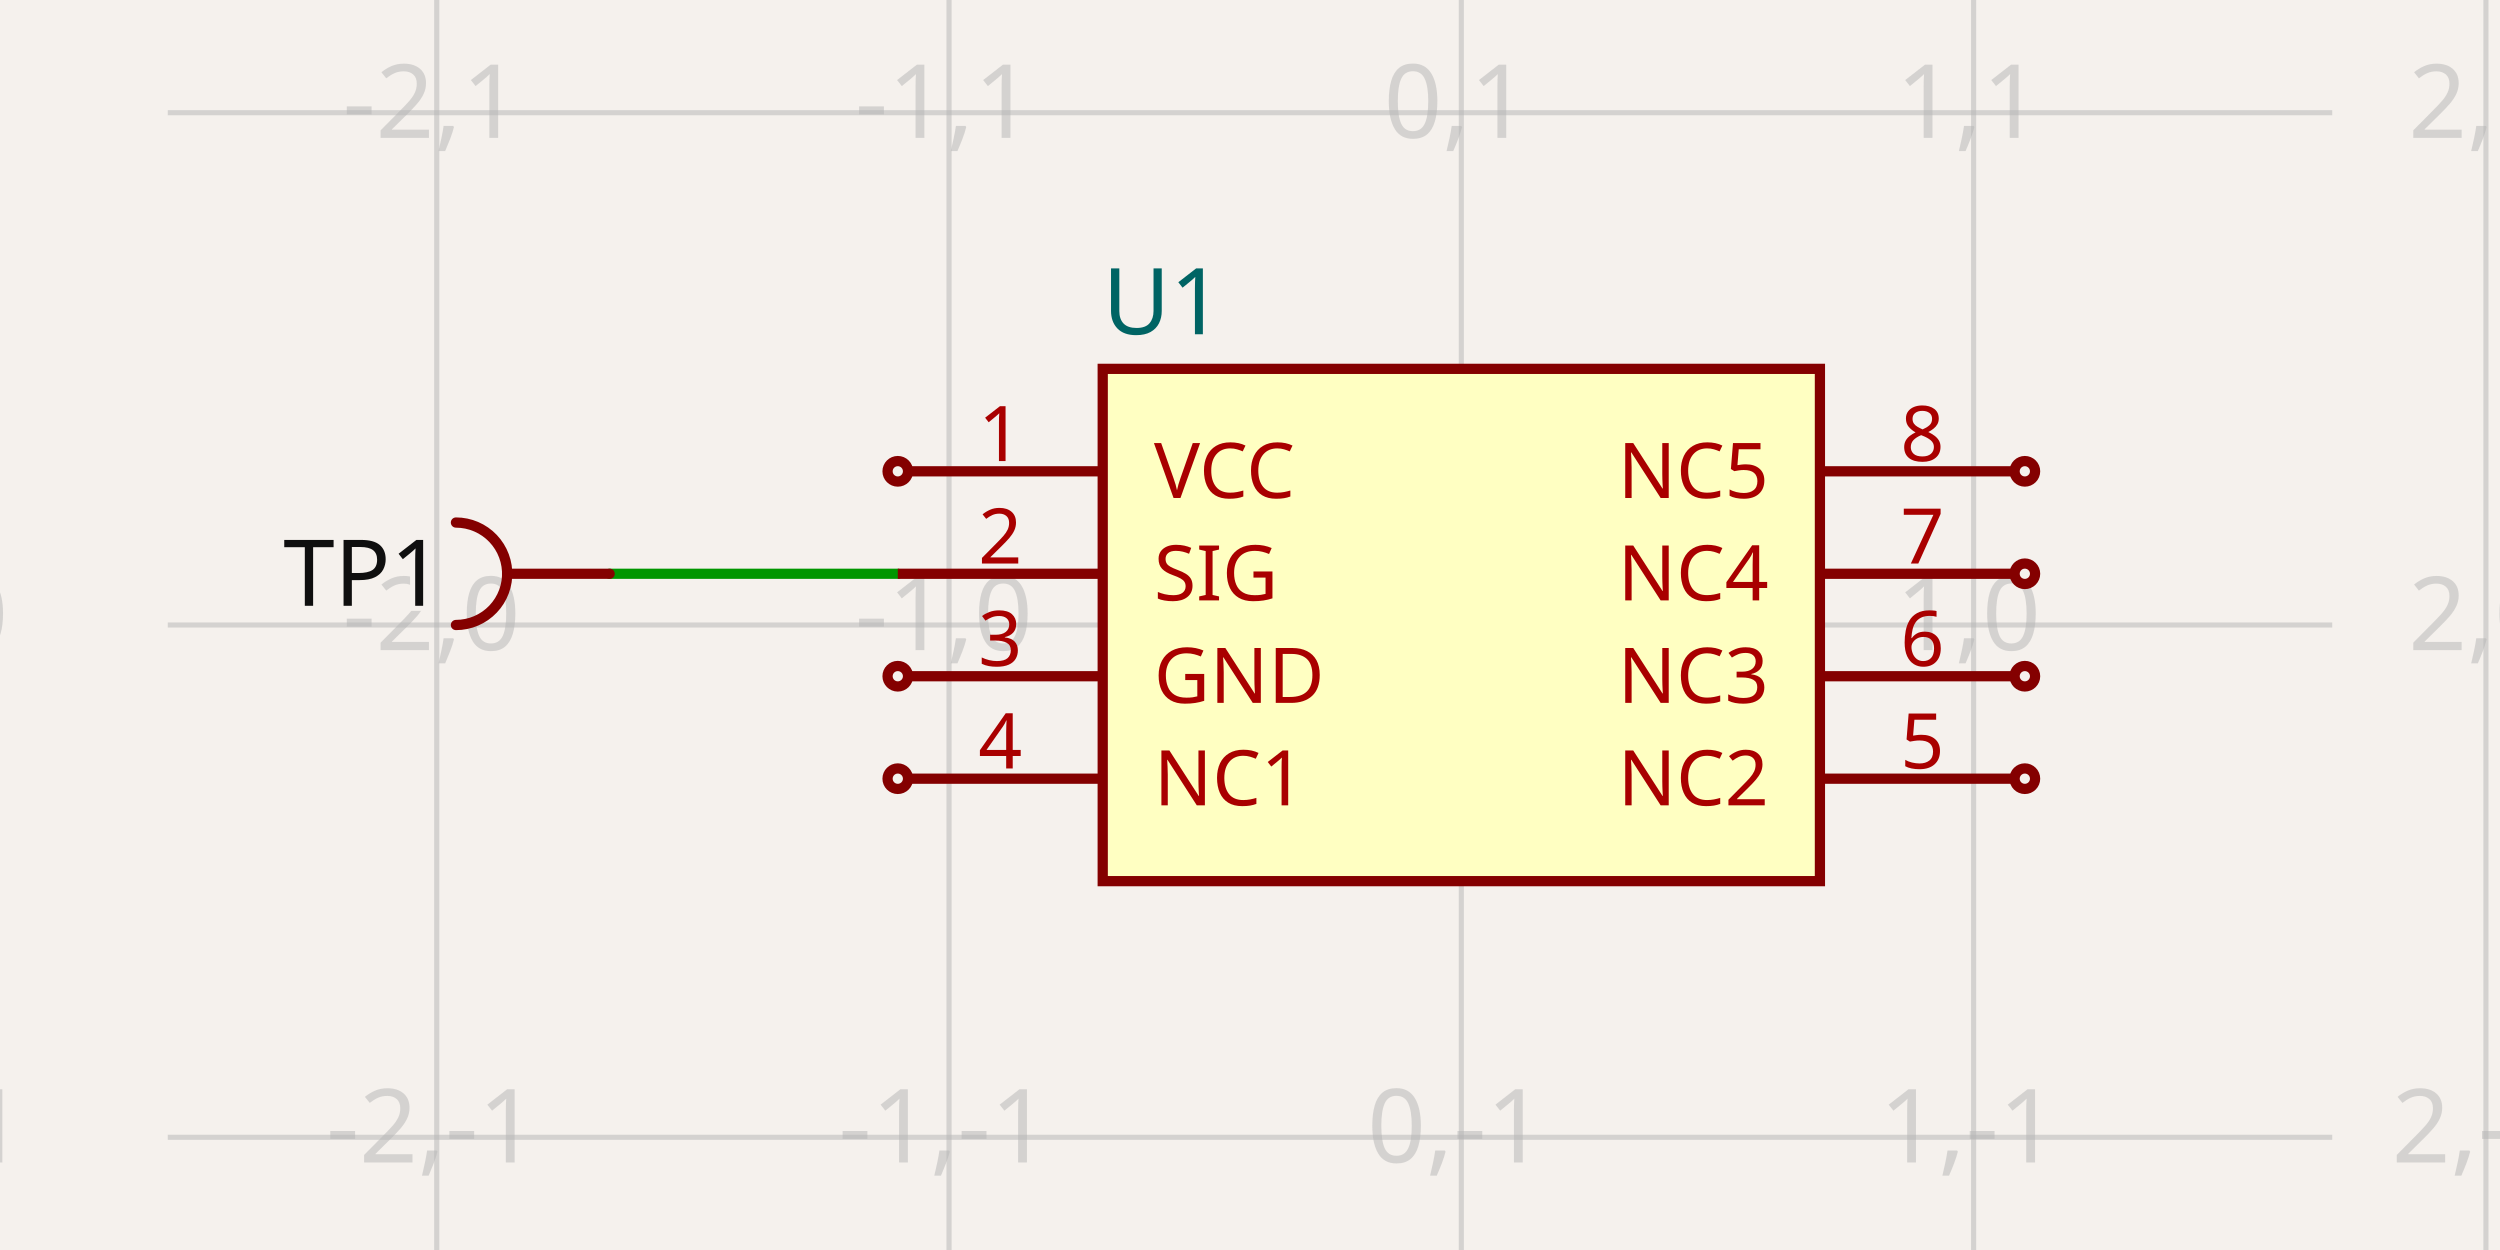
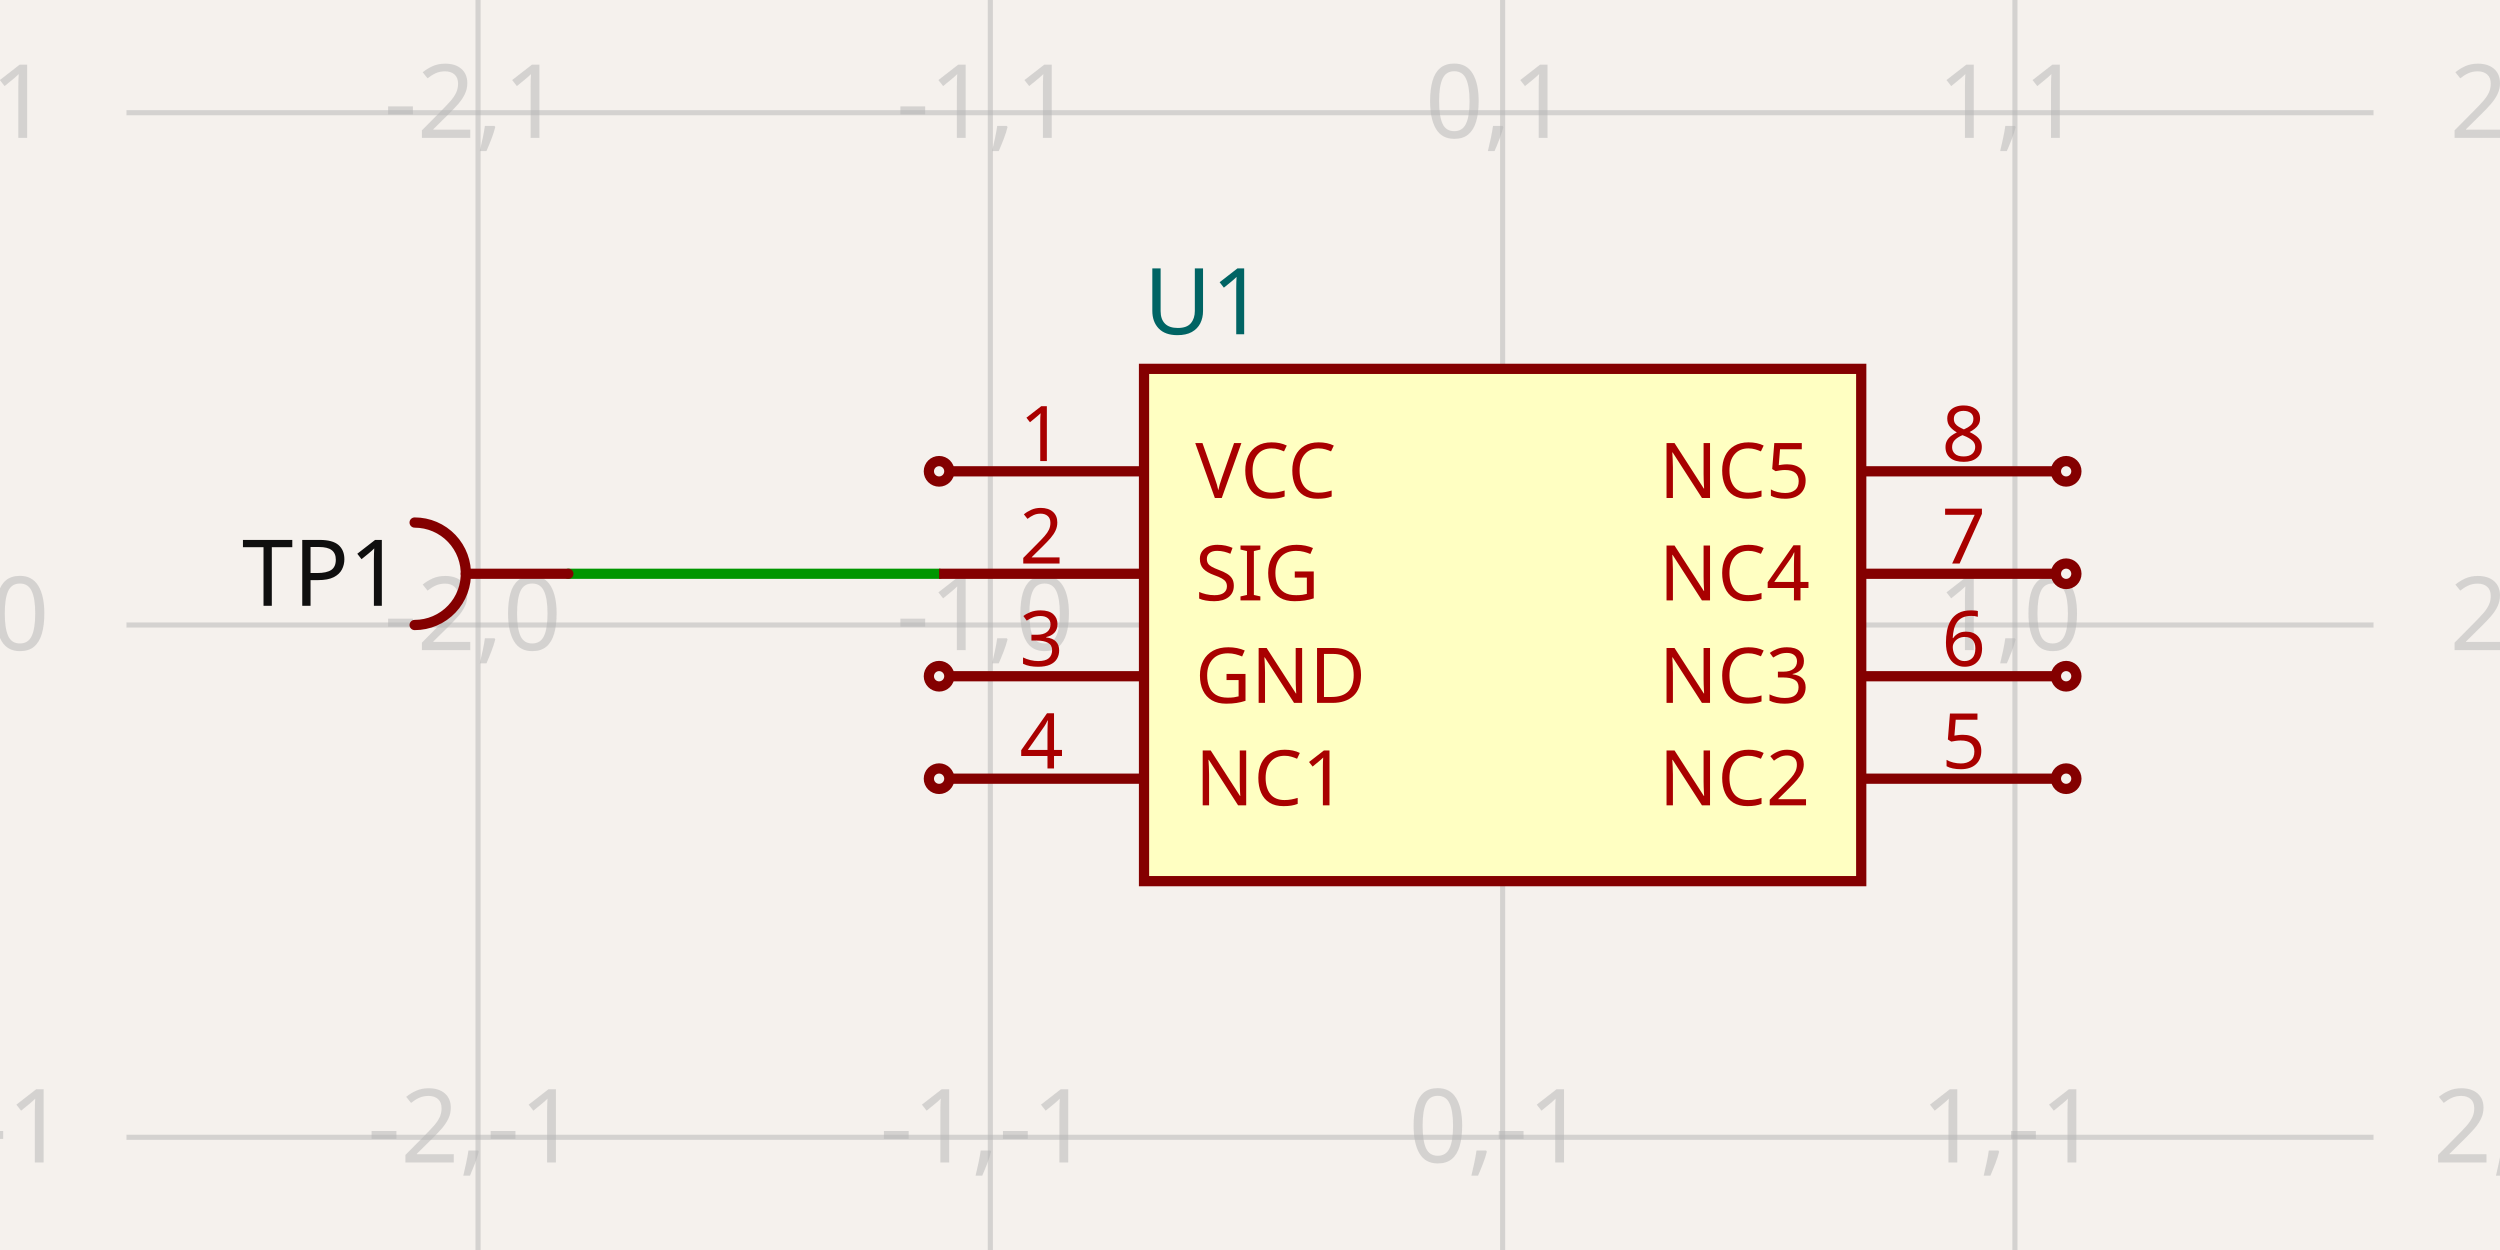
- <svg xmlns="http://www.w3.org/2000/svg" class="tscircuit-schematic" width="1200" height="600" style="background-color: rgb(245, 241, 237)" data-real-to-screen-transform="matrix(245.9016393443,0,0,-245.9016393443,701.4344262295,300)" data-software-used-string="@tscircuit/core@0.0.1550">
+ <svg xmlns="http://www.w3.org/2000/svg" class="tscircuit-schematic" width="1200" height="600" style="background-color: rgb(245, 241, 237)" data-real-to-screen-transform="matrix(245.9016393443,0,0,-245.9016393443,721.2602459016,300)" data-software-used-string="@tscircuit/core@0.0.1596">
  <style>
              .boundary { fill: rgb(245, 241, 237); }
              .schematic-boundary { fill: none; stroke: #fff; }
              .component { fill: none; stroke: rgb(132, 0, 0); }
              .chip { fill: rgb(255, 255, 194); stroke: rgb(132, 0, 0); }
              .component-pin { fill: none; stroke: rgb(132, 0, 0); }
              .text { font-family: sans-serif; fill: rgb(0, 150, 0); }
              .pin-number { fill: rgb(169, 0, 0); }
              .port-label { fill: rgb(0, 100, 100); }
              .component-name { fill: rgb(0, 100, 100); }
- 
+               
            </style>
  <rect class="boundary" x="0" y="0" width="1200" height="600" />
  <g class="grid sch-grid">
-     <line x1="-36.27" y1="600" x2="-36.27" y2="-4.5986325858393684e-11" stroke="rgb(181, 181, 181)" stroke-width="2.459" stroke-opacity="0.5" />
-     <line x1="209.631" y1="600" x2="209.631" y2="-4.5986325858393684e-11" stroke="rgb(181, 181, 181)" stroke-width="2.459" stroke-opacity="0.5" />
-     <line x1="455.533" y1="600" x2="455.533" y2="-4.5986325858393684e-11" stroke="rgb(181, 181, 181)" stroke-width="2.459" stroke-opacity="0.5" />
-     <line x1="701.434" y1="600" x2="701.434" y2="-4.5986325858393684e-11" stroke="rgb(181, 181, 181)" stroke-width="2.459" stroke-opacity="0.5" />
-     <line x1="947.336" y1="600" x2="947.336" y2="-4.5986325858393684e-11" stroke="rgb(181, 181, 181)" stroke-width="2.459" stroke-opacity="0.5" />
-     <line x1="1193.238" y1="600" x2="1193.238" y2="-4.5986325858393684e-11" stroke="rgb(181, 181, 181)" stroke-width="2.459" stroke-opacity="0.5" />
-     <line x1="80.533" y1="791.803" x2="1119.467" y2="791.803" stroke="rgb(181, 181, 181)" stroke-width="2.459" stroke-opacity="0.5" />
-     <line x1="80.533" y1="545.902" x2="1119.467" y2="545.902" stroke="rgb(181, 181, 181)" stroke-width="2.459" stroke-opacity="0.5" />
-     <line x1="80.533" y1="300" x2="1119.467" y2="300" stroke="rgb(181, 181, 181)" stroke-width="2.459" stroke-opacity="0.5" />
-     <line x1="80.533" y1="54.098" x2="1119.467" y2="54.098" stroke="rgb(181, 181, 181)" stroke-width="2.459" stroke-opacity="0.5" />
-     <line x1="80.533" y1="-191.803" x2="1119.467" y2="-191.803" stroke="rgb(181, 181, 181)" stroke-width="2.459" stroke-opacity="0.5" />
-     <text x="-38.77" y="786.803" fill="rgb(181, 181, 181)" font-size="49.18" fill-opacity="0.5" text-anchor="middle" dominant-baseline="middle" font-family="sans-serif">-3,-2</text>
-     <text x="-38.77" y="540.902" fill="rgb(181, 181, 181)" font-size="49.18" fill-opacity="0.5" text-anchor="middle" dominant-baseline="middle" font-family="sans-serif">-3,-1</text>
-     <text x="-38.77" y="295" fill="rgb(181, 181, 181)" font-size="49.18" fill-opacity="0.5" text-anchor="middle" dominant-baseline="middle" font-family="sans-serif">-3,0</text>
-     <text x="-38.77" y="49.098" fill="rgb(181, 181, 181)" font-size="49.18" fill-opacity="0.5" text-anchor="middle" dominant-baseline="middle" font-family="sans-serif">-3,1</text>
-     <text x="-38.77" y="-196.803" fill="rgb(181, 181, 181)" font-size="49.18" fill-opacity="0.5" text-anchor="middle" dominant-baseline="middle" font-family="sans-serif">-3,2</text>
-     <text x="207.131" y="786.803" fill="rgb(181, 181, 181)" font-size="49.18" fill-opacity="0.5" text-anchor="middle" dominant-baseline="middle" font-family="sans-serif">-2,-2</text>
-     <text x="207.131" y="540.902" fill="rgb(181, 181, 181)" font-size="49.18" fill-opacity="0.5" text-anchor="middle" dominant-baseline="middle" font-family="sans-serif">-2,-1</text>
-     <text x="207.131" y="295" fill="rgb(181, 181, 181)" font-size="49.18" fill-opacity="0.5" text-anchor="middle" dominant-baseline="middle" font-family="sans-serif">-2,0</text>
-     <text x="207.131" y="49.098" fill="rgb(181, 181, 181)" font-size="49.18" fill-opacity="0.5" text-anchor="middle" dominant-baseline="middle" font-family="sans-serif">-2,1</text>
-     <text x="207.131" y="-196.803" fill="rgb(181, 181, 181)" font-size="49.18" fill-opacity="0.5" text-anchor="middle" dominant-baseline="middle" font-family="sans-serif">-2,2</text>
-     <text x="453.033" y="786.803" fill="rgb(181, 181, 181)" font-size="49.18" fill-opacity="0.5" text-anchor="middle" dominant-baseline="middle" font-family="sans-serif">-1,-2</text>
-     <text x="453.033" y="540.902" fill="rgb(181, 181, 181)" font-size="49.18" fill-opacity="0.5" text-anchor="middle" dominant-baseline="middle" font-family="sans-serif">-1,-1</text>
-     <text x="453.033" y="295" fill="rgb(181, 181, 181)" font-size="49.18" fill-opacity="0.5" text-anchor="middle" dominant-baseline="middle" font-family="sans-serif">-1,0</text>
-     <text x="453.033" y="49.098" fill="rgb(181, 181, 181)" font-size="49.18" fill-opacity="0.5" text-anchor="middle" dominant-baseline="middle" font-family="sans-serif">-1,1</text>
-     <text x="453.033" y="-196.803" fill="rgb(181, 181, 181)" font-size="49.18" fill-opacity="0.5" text-anchor="middle" dominant-baseline="middle" font-family="sans-serif">-1,2</text>
-     <text x="698.934" y="786.803" fill="rgb(181, 181, 181)" font-size="49.18" fill-opacity="0.5" text-anchor="middle" dominant-baseline="middle" font-family="sans-serif">0,-2</text>
-     <text x="698.934" y="540.902" fill="rgb(181, 181, 181)" font-size="49.18" fill-opacity="0.5" text-anchor="middle" dominant-baseline="middle" font-family="sans-serif">0,-1</text>
-     <text x="698.934" y="295" fill="rgb(181, 181, 181)" font-size="49.18" fill-opacity="0.5" text-anchor="middle" dominant-baseline="middle" font-family="sans-serif">0,0</text>
-     <text x="698.934" y="49.098" fill="rgb(181, 181, 181)" font-size="49.18" fill-opacity="0.5" text-anchor="middle" dominant-baseline="middle" font-family="sans-serif">0,1</text>
-     <text x="698.934" y="-196.803" fill="rgb(181, 181, 181)" font-size="49.18" fill-opacity="0.5" text-anchor="middle" dominant-baseline="middle" font-family="sans-serif">0,2</text>
-     <text x="944.836" y="786.803" fill="rgb(181, 181, 181)" font-size="49.18" fill-opacity="0.5" text-anchor="middle" dominant-baseline="middle" font-family="sans-serif">1,-2</text>
-     <text x="944.836" y="540.902" fill="rgb(181, 181, 181)" font-size="49.18" fill-opacity="0.5" text-anchor="middle" dominant-baseline="middle" font-family="sans-serif">1,-1</text>
-     <text x="944.836" y="295" fill="rgb(181, 181, 181)" font-size="49.18" fill-opacity="0.5" text-anchor="middle" dominant-baseline="middle" font-family="sans-serif">1,0</text>
-     <text x="944.836" y="49.098" fill="rgb(181, 181, 181)" font-size="49.18" fill-opacity="0.5" text-anchor="middle" dominant-baseline="middle" font-family="sans-serif">1,1</text>
-     <text x="944.836" y="-196.803" fill="rgb(181, 181, 181)" font-size="49.18" fill-opacity="0.5" text-anchor="middle" dominant-baseline="middle" font-family="sans-serif">1,2</text>
-     <text x="1190.738" y="786.803" fill="rgb(181, 181, 181)" font-size="49.18" fill-opacity="0.5" text-anchor="middle" dominant-baseline="middle" font-family="sans-serif">2,-2</text>
-     <text x="1190.738" y="540.902" fill="rgb(181, 181, 181)" font-size="49.18" fill-opacity="0.5" text-anchor="middle" dominant-baseline="middle" font-family="sans-serif">2,-1</text>
-     <text x="1190.738" y="295" fill="rgb(181, 181, 181)" font-size="49.18" fill-opacity="0.5" text-anchor="middle" dominant-baseline="middle" font-family="sans-serif">2,0</text>
-     <text x="1190.738" y="49.098" fill="rgb(181, 181, 181)" font-size="49.18" fill-opacity="0.5" text-anchor="middle" dominant-baseline="middle" font-family="sans-serif">2,1</text>
-     <text x="1190.738" y="-196.803" fill="rgb(181, 181, 181)" font-size="49.18" fill-opacity="0.5" text-anchor="middle" dominant-baseline="middle" font-family="sans-serif">2,2</text>
+     <line x1="-16.445" y1="600" x2="-16.445" y2="-4.5986325858393684e-11" stroke="rgb(181, 181, 181)" stroke-width="2.459" stroke-opacity="0.5" />
+     <line x1="229.457" y1="600" x2="229.457" y2="-4.5986325858393684e-11" stroke="rgb(181, 181, 181)" stroke-width="2.459" stroke-opacity="0.5" />
+     <line x1="475.359" y1="600" x2="475.359" y2="-4.5986325858393684e-11" stroke="rgb(181, 181, 181)" stroke-width="2.459" stroke-opacity="0.5" />
+     <line x1="721.26" y1="600" x2="721.26" y2="-4.5986325858393684e-11" stroke="rgb(181, 181, 181)" stroke-width="2.459" stroke-opacity="0.5" />
+     <line x1="967.162" y1="600" x2="967.162" y2="-4.5986325858393684e-11" stroke="rgb(181, 181, 181)" stroke-width="2.459" stroke-opacity="0.5" />
+     <line x1="1213.064" y1="600" x2="1213.064" y2="-4.5986325858393684e-11" stroke="rgb(181, 181, 181)" stroke-width="2.459" stroke-opacity="0.5" />
+     <line x1="60.707" y1="791.803" x2="1139.293" y2="791.803" stroke="rgb(181, 181, 181)" stroke-width="2.459" stroke-opacity="0.5" />
+     <line x1="60.707" y1="545.902" x2="1139.293" y2="545.902" stroke="rgb(181, 181, 181)" stroke-width="2.459" stroke-opacity="0.5" />
+     <line x1="60.707" y1="300" x2="1139.293" y2="300" stroke="rgb(181, 181, 181)" stroke-width="2.459" stroke-opacity="0.5" />
+     <line x1="60.707" y1="54.098" x2="1139.293" y2="54.098" stroke="rgb(181, 181, 181)" stroke-width="2.459" stroke-opacity="0.5" />
+     <line x1="60.707" y1="-191.803" x2="1139.293" y2="-191.803" stroke="rgb(181, 181, 181)" stroke-width="2.459" stroke-opacity="0.5" />
+     <text x="-18.945" y="786.803" fill="rgb(181, 181, 181)" font-size="49.18" fill-opacity="0.5" text-anchor="middle" dominant-baseline="middle" font-family="sans-serif">-3,-2</text>
+     <text x="-18.945" y="540.902" fill="rgb(181, 181, 181)" font-size="49.18" fill-opacity="0.5" text-anchor="middle" dominant-baseline="middle" font-family="sans-serif">-3,-1</text>
+     <text x="-18.945" y="295" fill="rgb(181, 181, 181)" font-size="49.18" fill-opacity="0.5" text-anchor="middle" dominant-baseline="middle" font-family="sans-serif">-3,0</text>
+     <text x="-18.945" y="49.098" fill="rgb(181, 181, 181)" font-size="49.18" fill-opacity="0.5" text-anchor="middle" dominant-baseline="middle" font-family="sans-serif">-3,1</text>
+     <text x="-18.945" y="-196.803" fill="rgb(181, 181, 181)" font-size="49.18" fill-opacity="0.5" text-anchor="middle" dominant-baseline="middle" font-family="sans-serif">-3,2</text>
+     <text x="226.957" y="786.803" fill="rgb(181, 181, 181)" font-size="49.18" fill-opacity="0.5" text-anchor="middle" dominant-baseline="middle" font-family="sans-serif">-2,-2</text>
+     <text x="226.957" y="540.902" fill="rgb(181, 181, 181)" font-size="49.18" fill-opacity="0.5" text-anchor="middle" dominant-baseline="middle" font-family="sans-serif">-2,-1</text>
+     <text x="226.957" y="295" fill="rgb(181, 181, 181)" font-size="49.18" fill-opacity="0.5" text-anchor="middle" dominant-baseline="middle" font-family="sans-serif">-2,0</text>
+     <text x="226.957" y="49.098" fill="rgb(181, 181, 181)" font-size="49.18" fill-opacity="0.5" text-anchor="middle" dominant-baseline="middle" font-family="sans-serif">-2,1</text>
+     <text x="226.957" y="-196.803" fill="rgb(181, 181, 181)" font-size="49.18" fill-opacity="0.5" text-anchor="middle" dominant-baseline="middle" font-family="sans-serif">-2,2</text>
+     <text x="472.859" y="786.803" fill="rgb(181, 181, 181)" font-size="49.18" fill-opacity="0.5" text-anchor="middle" dominant-baseline="middle" font-family="sans-serif">-1,-2</text>
+     <text x="472.859" y="540.902" fill="rgb(181, 181, 181)" font-size="49.18" fill-opacity="0.5" text-anchor="middle" dominant-baseline="middle" font-family="sans-serif">-1,-1</text>
+     <text x="472.859" y="295" fill="rgb(181, 181, 181)" font-size="49.18" fill-opacity="0.5" text-anchor="middle" dominant-baseline="middle" font-family="sans-serif">-1,0</text>
+     <text x="472.859" y="49.098" fill="rgb(181, 181, 181)" font-size="49.18" fill-opacity="0.5" text-anchor="middle" dominant-baseline="middle" font-family="sans-serif">-1,1</text>
+     <text x="472.859" y="-196.803" fill="rgb(181, 181, 181)" font-size="49.18" fill-opacity="0.5" text-anchor="middle" dominant-baseline="middle" font-family="sans-serif">-1,2</text>
+     <text x="718.76" y="786.803" fill="rgb(181, 181, 181)" font-size="49.18" fill-opacity="0.5" text-anchor="middle" dominant-baseline="middle" font-family="sans-serif">0,-2</text>
+     <text x="718.76" y="540.902" fill="rgb(181, 181, 181)" font-size="49.18" fill-opacity="0.5" text-anchor="middle" dominant-baseline="middle" font-family="sans-serif">0,-1</text>
+     <text x="718.76" y="295" fill="rgb(181, 181, 181)" font-size="49.18" fill-opacity="0.5" text-anchor="middle" dominant-baseline="middle" font-family="sans-serif">0,0</text>
+     <text x="718.76" y="49.098" fill="rgb(181, 181, 181)" font-size="49.18" fill-opacity="0.5" text-anchor="middle" dominant-baseline="middle" font-family="sans-serif">0,1</text>
+     <text x="718.76" y="-196.803" fill="rgb(181, 181, 181)" font-size="49.18" fill-opacity="0.5" text-anchor="middle" dominant-baseline="middle" font-family="sans-serif">0,2</text>
+     <text x="964.662" y="786.803" fill="rgb(181, 181, 181)" font-size="49.18" fill-opacity="0.5" text-anchor="middle" dominant-baseline="middle" font-family="sans-serif">1,-2</text>
+     <text x="964.662" y="540.902" fill="rgb(181, 181, 181)" font-size="49.18" fill-opacity="0.5" text-anchor="middle" dominant-baseline="middle" font-family="sans-serif">1,-1</text>
+     <text x="964.662" y="295" fill="rgb(181, 181, 181)" font-size="49.18" fill-opacity="0.5" text-anchor="middle" dominant-baseline="middle" font-family="sans-serif">1,0</text>
+     <text x="964.662" y="49.098" fill="rgb(181, 181, 181)" font-size="49.18" fill-opacity="0.5" text-anchor="middle" dominant-baseline="middle" font-family="sans-serif">1,1</text>
+     <text x="964.662" y="-196.803" fill="rgb(181, 181, 181)" font-size="49.18" fill-opacity="0.5" text-anchor="middle" dominant-baseline="middle" font-family="sans-serif">1,2</text>
+     <text x="1210.564" y="786.803" fill="rgb(181, 181, 181)" font-size="49.18" fill-opacity="0.5" text-anchor="middle" dominant-baseline="middle" font-family="sans-serif">2,-2</text>
+     <text x="1210.564" y="540.902" fill="rgb(181, 181, 181)" font-size="49.18" fill-opacity="0.5" text-anchor="middle" dominant-baseline="middle" font-family="sans-serif">2,-1</text>
+     <text x="1210.564" y="295" fill="rgb(181, 181, 181)" font-size="49.18" fill-opacity="0.5" text-anchor="middle" dominant-baseline="middle" font-family="sans-serif">2,0</text>
+     <text x="1210.564" y="49.098" fill="rgb(181, 181, 181)" font-size="49.18" fill-opacity="0.5" text-anchor="middle" dominant-baseline="middle" font-family="sans-serif">2,1</text>
+     <text x="1210.564" y="-196.803" fill="rgb(181, 181, 181)" font-size="49.18" fill-opacity="0.5" text-anchor="middle" dominant-baseline="middle" font-family="sans-serif">2,2</text>
  </g>
  <g class="trace sch-trace" data-layer="base" data-circuit-json-type="schematic_trace" data-schematic-trace-id="schematic_trace_0" data-subcircuit-connectivity-map-key="unnamedsubcircuitsubcircuit_source_group_0_connectivity_net0">
-     <path d="M 292.623 275.41 L 430.943 275.41" class="trace-invisible-hover-outline sch-trace-hitbox" stroke="rgb(0, 150, 0)" fill="none" stroke-width="39.344px" stroke-linecap="round" opacity="0" stroke-linejoin="round" />
-     <path class="sch-trace-path" d="M 292.623 275.41 L 430.943 275.41" stroke="rgb(0, 150, 0)" fill="none" stroke-width="4.918px" stroke-linecap="round" stroke-linejoin="round" />
+     <path d="M 272.797 275.41 L 450.768 275.41" class="trace-invisible-hover-outline sch-trace-hitbox" stroke="rgb(0, 150, 0)" fill="none" stroke-width="39.344px" stroke-linecap="round" opacity="0" stroke-linejoin="round" />
+     <path class="sch-trace-path" d="M 272.797 275.41 L 450.768 275.41" stroke="rgb(0, 150, 0)" fill="none" stroke-width="4.918px" stroke-linecap="round" stroke-linejoin="round" />
  </g>
  <g class="trace-overlays sch-trace-overlays" data-layer="overlay" data-circuit-json-type="schematic_trace" data-schematic-trace-id="schematic_trace_0" data-subcircuit-connectivity-map-key="unnamedsubcircuitsubcircuit_source_group_0_connectivity_net0" />
  <g class="sch-component" data-circuit-json-type="schematic_component" data-schematic-component-id="schematic_component_0">
-     <rect class="component-overlay sch-component-overlay" x="218.852" y="250.82" width="73.77" height="49.18" fill="transparent" />
-     <path class="sch-component-symbol-path" d="M 292.623 275.41 L 243.443 275.41" stroke="rgb(132, 0, 0)" fill="none" stroke-width="4.918px" stroke-linecap="round" />
-     <path class="sch-component-symbol-path" d="M 218.852 300 L 221.34 299.874 L 223.802 299.497 L 226.214 298.872 L 228.55 298.007 L 230.786 296.91 L 232.9 295.593 L 234.87 294.068 L 236.675 292.352 L 238.298 290.462 L 239.721 288.417 L 240.93 286.239 L 241.912 283.95 L 242.658 281.573 L 243.159 279.133 L 243.411 276.655 L 243.411 274.164 L 243.159 271.686 L 242.658 269.246 L 241.912 266.87 L 240.93 264.58 L 239.721 262.403 L 238.298 260.358 L 236.675 258.468 L 234.87 256.752 L 232.9 255.227 L 230.786 253.91 L 228.55 252.813 L 226.214 251.947 L 223.802 251.323 L 221.34 250.946 L 218.852 250.82" stroke="rgb(132, 0, 0)" fill="none" stroke-width="4.918px" stroke-linecap="round" />
-     <text class="sch-component-name sch-component-text" x="212.705" y="275.41" stroke="rgb(245, 241, 237)" stroke-width="4.918px" paint-order="stroke" fill="rgb(15, 15, 15)" font-family="sans-serif" text-anchor="end" dominant-baseline="middle" font-size="44.262px">TP1</text>
+     <rect class="component-overlay sch-component-overlay" x="199.027" y="250.82" width="73.77" height="49.18" fill="transparent" />
+     <path class="sch-component-symbol-path" d="M 272.797 275.41 L 223.617 275.41" stroke="rgb(132, 0, 0)" fill="none" stroke-width="4.918px" stroke-linecap="round" />
+     <path class="sch-component-symbol-path" d="M 199.027 300 L 201.514 299.874 L 203.977 299.497 L 206.388 298.872 L 208.724 298.007 L 210.96 296.91 L 213.074 295.593 L 215.044 294.068 L 216.849 292.352 L 218.472 290.462 L 219.895 288.417 L 221.104 286.239 L 222.086 283.95 L 222.832 281.573 L 223.333 279.133 L 223.585 276.655 L 223.585 274.164 L 223.333 271.686 L 222.832 269.246 L 222.086 266.87 L 221.104 264.58 L 219.895 262.403 L 218.472 260.358 L 216.849 258.468 L 215.044 256.752 L 213.074 255.227 L 210.96 253.91 L 208.724 252.813 L 206.388 251.947 L 203.977 251.323 L 201.514 250.946 L 199.027 250.82" stroke="rgb(132, 0, 0)" fill="none" stroke-width="4.918px" stroke-linecap="round" />
+     <text class="sch-component-name sch-component-text" x="192.879" y="275.41" stroke="rgb(245, 241, 237)" stroke-width="4.918px" paint-order="stroke" fill="rgb(15, 15, 15)" font-family="sans-serif" text-anchor="end" dominant-baseline="middle" font-size="44.262px">TP1</text>
  </g>
  <g class="sch-component" data-circuit-json-type="schematic_component" data-schematic-component-id="schematic_component_1">
-     <rect class="component chip sch-component-body" x="529.303" y="177.049" width="344.262" height="245.902" stroke-width="4.918px" fill="rgb(255, 255, 194)" stroke="rgb(132, 0, 0)" />
-     <rect class="component-overlay sch-component-overlay" x="529.303" y="177.049" width="344.262" height="245.902" fill="transparent" />
-     <text class="sch-text" x="529.303" y="454.918" fill="#006464" text-anchor="start" dominant-baseline="middle" font-family="sans-serif" font-size="44.262px" transform="rotate(0, 529.3033, 454.918)" />
-     <text class="sch-text" x="529.303" y="145.082" fill="#006464" text-anchor="start" dominant-baseline="middle" font-family="sans-serif" font-size="44.262px" transform="rotate(0, 529.3033, 145.082)">U1</text>
-     <line class="component-pin sch-component-pin sch-port-line" x1="529.303" y1="226.23" x2="435.861" y2="226.23" stroke-width="4.918px" />
+     <rect class="component chip sch-component-body" x="549.129" y="177.049" width="344.262" height="245.902" stroke-width="4.918px" fill="rgb(255, 255, 194)" stroke="rgb(132, 0, 0)" />
+     <rect class="component-overlay sch-component-overlay" x="549.129" y="177.049" width="344.262" height="245.902" fill="transparent" />
+     <text class="sch-text" x="549.129" y="454.918" fill="#006464" text-anchor="start" dominant-baseline="middle" font-family="sans-serif" font-size="44.262px" transform="rotate(0, 549.1291, 454.918)" />
+     <text class="sch-text" x="549.129" y="145.082" fill="#006464" text-anchor="start" dominant-baseline="middle" font-family="sans-serif" font-size="44.262px" transform="rotate(0, 549.1291, 145.082)">U1</text>
+     <line class="component-pin sch-component-pin sch-port-line" x1="549.129" y1="226.23" x2="455.686" y2="226.23" stroke-width="4.918px" />
    <g class="sch-port" data-schematic-port-id="source_port_1">
-       <circle class="component-pin sch-component-pin sch-port-terminal" cx="430.943" cy="226.23" r="4.918" stroke-width="4.918px" />
-       <rect x="426.025" y="221.311" width="9.836" height="9.836" opacity="0" />
+       <circle class="component-pin sch-component-pin sch-port-terminal" cx="450.768" cy="226.23" r="4.918" stroke-width="4.918px" />
+       <rect x="445.85" y="221.311" width="9.836" height="9.836" opacity="0" />
    </g>
-     <text class="pin-number sch-pin-number" x="480.123" y="221.311" style="font-family: sans-serif;" fill="rgb(169, 0, 0)" text-anchor="middle" dominant-baseline="auto" font-size="36.885px" transform="">1</text>
-     <text class="pin-number sch-pin-label" x="553.893" y="226.23" style="font-family: sans-serif;" fill="rgb(169, 0, 0)" text-anchor="start" dominant-baseline="middle" font-size="36.885px" transform="">VCC</text>
-     <line class="component-pin sch-component-pin sch-port-line" x1="529.303" y1="275.41" x2="430.943" y2="275.41" stroke-width="4.918px" />
+     <text class="pin-number sch-pin-number" x="499.949" y="221.311" style="font-family: sans-serif;" fill="rgb(169, 0, 0)" text-anchor="middle" dominant-baseline="auto" font-size="36.885px" transform="">1</text>
+     <text class="pin-number sch-pin-label" x="573.719" y="226.23" style="font-family: sans-serif;" fill="rgb(169, 0, 0)" text-anchor="start" dominant-baseline="middle" font-size="36.885px" transform="">VCC</text>
+     <line class="component-pin sch-component-pin sch-port-line" x1="549.129" y1="275.41" x2="450.768" y2="275.41" stroke-width="4.918px" />
    <g class="sch-port" data-schematic-port-id="source_port_2">
-       <rect x="426.025" y="270.492" width="9.836" height="9.836" opacity="0" />
+       <rect x="445.85" y="270.492" width="9.836" height="9.836" opacity="0" />
    </g>
-     <text class="pin-number sch-pin-number" x="480.123" y="270.492" style="font-family: sans-serif;" fill="rgb(169, 0, 0)" text-anchor="middle" dominant-baseline="auto" font-size="36.885px" transform="">2</text>
-     <text class="pin-number sch-pin-label" x="553.893" y="275.41" style="font-family: sans-serif;" fill="rgb(169, 0, 0)" text-anchor="start" dominant-baseline="middle" font-size="36.885px" transform="">SIG</text>
-     <line class="component-pin sch-component-pin sch-port-line" x1="529.303" y1="324.59" x2="435.861" y2="324.59" stroke-width="4.918px" />
+     <text class="pin-number sch-pin-number" x="499.949" y="270.492" style="font-family: sans-serif;" fill="rgb(169, 0, 0)" text-anchor="middle" dominant-baseline="auto" font-size="36.885px" transform="">2</text>
+     <text class="pin-number sch-pin-label" x="573.719" y="275.41" style="font-family: sans-serif;" fill="rgb(169, 0, 0)" text-anchor="start" dominant-baseline="middle" font-size="36.885px" transform="">SIG</text>
+     <line class="component-pin sch-component-pin sch-port-line" x1="549.129" y1="324.59" x2="455.686" y2="324.59" stroke-width="4.918px" />
    <g class="sch-port" data-schematic-port-id="source_port_3">
-       <circle class="component-pin sch-component-pin sch-port-terminal" cx="430.943" cy="324.59" r="4.918" stroke-width="4.918px" />
-       <rect x="426.025" y="319.672" width="9.836" height="9.836" opacity="0" />
+       <circle class="component-pin sch-component-pin sch-port-terminal" cx="450.768" cy="324.59" r="4.918" stroke-width="4.918px" />
+       <rect x="445.85" y="319.672" width="9.836" height="9.836" opacity="0" />
    </g>
-     <text class="pin-number sch-pin-number" x="480.123" y="319.672" style="font-family: sans-serif;" fill="rgb(169, 0, 0)" text-anchor="middle" dominant-baseline="auto" font-size="36.885px" transform="">3</text>
-     <text class="pin-number sch-pin-label" x="553.893" y="324.59" style="font-family: sans-serif;" fill="rgb(169, 0, 0)" text-anchor="start" dominant-baseline="middle" font-size="36.885px" transform="">GND</text>
-     <line class="component-pin sch-component-pin sch-port-line" x1="529.303" y1="373.77" x2="435.861" y2="373.77" stroke-width="4.918px" />
+     <text class="pin-number sch-pin-number" x="499.949" y="319.672" style="font-family: sans-serif;" fill="rgb(169, 0, 0)" text-anchor="middle" dominant-baseline="auto" font-size="36.885px" transform="">3</text>
+     <text class="pin-number sch-pin-label" x="573.719" y="324.59" style="font-family: sans-serif;" fill="rgb(169, 0, 0)" text-anchor="start" dominant-baseline="middle" font-size="36.885px" transform="">GND</text>
+     <line class="component-pin sch-component-pin sch-port-line" x1="549.129" y1="373.77" x2="455.686" y2="373.77" stroke-width="4.918px" />
    <g class="sch-port" data-schematic-port-id="source_port_4">
-       <circle class="component-pin sch-component-pin sch-port-terminal" cx="430.943" cy="373.77" r="4.918" stroke-width="4.918px" />
-       <rect x="426.025" y="368.852" width="9.836" height="9.836" opacity="0" />
+       <circle class="component-pin sch-component-pin sch-port-terminal" cx="450.768" cy="373.77" r="4.918" stroke-width="4.918px" />
+       <rect x="445.85" y="368.852" width="9.836" height="9.836" opacity="0" />
    </g>
-     <text class="pin-number sch-pin-number" x="480.123" y="368.852" style="font-family: sans-serif;" fill="rgb(169, 0, 0)" text-anchor="middle" dominant-baseline="auto" font-size="36.885px" transform="">4</text>
-     <text class="pin-number sch-pin-label" x="553.893" y="373.77" style="font-family: sans-serif;" fill="rgb(169, 0, 0)" text-anchor="start" dominant-baseline="middle" font-size="36.885px" transform="">NC1</text>
-     <line class="component-pin sch-component-pin sch-port-line" x1="873.566" y1="373.77" x2="967.008" y2="373.77" stroke-width="4.918px" />
+     <text class="pin-number sch-pin-number" x="499.949" y="368.852" style="font-family: sans-serif;" fill="rgb(169, 0, 0)" text-anchor="middle" dominant-baseline="auto" font-size="36.885px" transform="">4</text>
+     <text class="pin-number sch-pin-label" x="573.719" y="373.77" style="font-family: sans-serif;" fill="rgb(169, 0, 0)" text-anchor="start" dominant-baseline="middle" font-size="36.885px" transform="">NC1</text>
+     <line class="component-pin sch-component-pin sch-port-line" x1="893.391" y1="373.77" x2="986.834" y2="373.77" stroke-width="4.918px" />
    <g class="sch-port" data-schematic-port-id="source_port_5">
-       <circle class="component-pin sch-component-pin sch-port-terminal" cx="971.926" cy="373.77" r="4.918" stroke-width="4.918px" />
-       <rect x="967.008" y="368.852" width="9.836" height="9.836" opacity="0" />
+       <circle class="component-pin sch-component-pin sch-port-terminal" cx="991.752" cy="373.77" r="4.918" stroke-width="4.918px" />
+       <rect x="986.834" y="368.852" width="9.836" height="9.836" opacity="0" />
    </g>
-     <text class="pin-number sch-pin-number" x="922.746" y="368.852" style="font-family: sans-serif;" fill="rgb(169, 0, 0)" text-anchor="middle" dominant-baseline="auto" font-size="36.885px" transform="">5</text>
-     <text class="pin-number sch-pin-label" x="848.975" y="373.77" style="font-family: sans-serif;" fill="rgb(169, 0, 0)" text-anchor="end" dominant-baseline="middle" font-size="36.885px" transform="">NC2</text>
-     <line class="component-pin sch-component-pin sch-port-line" x1="873.566" y1="324.59" x2="967.008" y2="324.59" stroke-width="4.918px" />
+     <text class="pin-number sch-pin-number" x="942.572" y="368.852" style="font-family: sans-serif;" fill="rgb(169, 0, 0)" text-anchor="middle" dominant-baseline="auto" font-size="36.885px" transform="">5</text>
+     <text class="pin-number sch-pin-label" x="868.801" y="373.77" style="font-family: sans-serif;" fill="rgb(169, 0, 0)" text-anchor="end" dominant-baseline="middle" font-size="36.885px" transform="">NC2</text>
+     <line class="component-pin sch-component-pin sch-port-line" x1="893.391" y1="324.59" x2="986.834" y2="324.59" stroke-width="4.918px" />
    <g class="sch-port" data-schematic-port-id="source_port_6">
-       <circle class="component-pin sch-component-pin sch-port-terminal" cx="971.926" cy="324.59" r="4.918" stroke-width="4.918px" />
-       <rect x="967.008" y="319.672" width="9.836" height="9.836" opacity="0" />
+       <circle class="component-pin sch-component-pin sch-port-terminal" cx="991.752" cy="324.59" r="4.918" stroke-width="4.918px" />
+       <rect x="986.834" y="319.672" width="9.836" height="9.836" opacity="0" />
    </g>
-     <text class="pin-number sch-pin-number" x="922.746" y="319.672" style="font-family: sans-serif;" fill="rgb(169, 0, 0)" text-anchor="middle" dominant-baseline="auto" font-size="36.885px" transform="">6</text>
-     <text class="pin-number sch-pin-label" x="848.975" y="324.59" style="font-family: sans-serif;" fill="rgb(169, 0, 0)" text-anchor="end" dominant-baseline="middle" font-size="36.885px" transform="">NC3</text>
-     <line class="component-pin sch-component-pin sch-port-line" x1="873.566" y1="275.41" x2="967.008" y2="275.41" stroke-width="4.918px" />
+     <text class="pin-number sch-pin-number" x="942.572" y="319.672" style="font-family: sans-serif;" fill="rgb(169, 0, 0)" text-anchor="middle" dominant-baseline="auto" font-size="36.885px" transform="">6</text>
+     <text class="pin-number sch-pin-label" x="868.801" y="324.59" style="font-family: sans-serif;" fill="rgb(169, 0, 0)" text-anchor="end" dominant-baseline="middle" font-size="36.885px" transform="">NC3</text>
+     <line class="component-pin sch-component-pin sch-port-line" x1="893.391" y1="275.41" x2="986.834" y2="275.41" stroke-width="4.918px" />
    <g class="sch-port" data-schematic-port-id="source_port_7">
-       <circle class="component-pin sch-component-pin sch-port-terminal" cx="971.926" cy="275.41" r="4.918" stroke-width="4.918px" />
-       <rect x="967.008" y="270.492" width="9.836" height="9.836" opacity="0" />
+       <circle class="component-pin sch-component-pin sch-port-terminal" cx="991.752" cy="275.41" r="4.918" stroke-width="4.918px" />
+       <rect x="986.834" y="270.492" width="9.836" height="9.836" opacity="0" />
    </g>
-     <text class="pin-number sch-pin-number" x="922.746" y="270.492" style="font-family: sans-serif;" fill="rgb(169, 0, 0)" text-anchor="middle" dominant-baseline="auto" font-size="36.885px" transform="">7</text>
-     <text class="pin-number sch-pin-label" x="848.975" y="275.41" style="font-family: sans-serif;" fill="rgb(169, 0, 0)" text-anchor="end" dominant-baseline="middle" font-size="36.885px" transform="">NC4</text>
-     <line class="component-pin sch-component-pin sch-port-line" x1="873.566" y1="226.23" x2="967.008" y2="226.23" stroke-width="4.918px" />
+     <text class="pin-number sch-pin-number" x="942.572" y="270.492" style="font-family: sans-serif;" fill="rgb(169, 0, 0)" text-anchor="middle" dominant-baseline="auto" font-size="36.885px" transform="">7</text>
+     <text class="pin-number sch-pin-label" x="868.801" y="275.41" style="font-family: sans-serif;" fill="rgb(169, 0, 0)" text-anchor="end" dominant-baseline="middle" font-size="36.885px" transform="">NC4</text>
+     <line class="component-pin sch-component-pin sch-port-line" x1="893.391" y1="226.23" x2="986.834" y2="226.23" stroke-width="4.918px" />
    <g class="sch-port" data-schematic-port-id="source_port_8">
-       <circle class="component-pin sch-component-pin sch-port-terminal" cx="971.926" cy="226.23" r="4.918" stroke-width="4.918px" />
-       <rect x="967.008" y="221.311" width="9.836" height="9.836" opacity="0" />
+       <circle class="component-pin sch-component-pin sch-port-terminal" cx="991.752" cy="226.23" r="4.918" stroke-width="4.918px" />
+       <rect x="986.834" y="221.311" width="9.836" height="9.836" opacity="0" />
    </g>
-     <text class="pin-number sch-pin-number" x="922.746" y="221.311" style="font-family: sans-serif;" fill="rgb(169, 0, 0)" text-anchor="middle" dominant-baseline="auto" font-size="36.885px" transform="">8</text>
-     <text class="pin-number sch-pin-label" x="848.975" y="226.23" style="font-family: sans-serif;" fill="rgb(169, 0, 0)" text-anchor="end" dominant-baseline="middle" font-size="36.885px" transform="">NC5</text>
+     <text class="pin-number sch-pin-number" x="942.572" y="221.311" style="font-family: sans-serif;" fill="rgb(169, 0, 0)" text-anchor="middle" dominant-baseline="auto" font-size="36.885px" transform="">8</text>
+     <text class="pin-number sch-pin-label" x="868.801" y="226.23" style="font-family: sans-serif;" fill="rgb(169, 0, 0)" text-anchor="end" dominant-baseline="middle" font-size="36.885px" transform="">NC5</text>
  </g>
  <g class="schematic-port-hover sch-port-hover" data-schematic-port-id="source_port_0">
-     <circle cx="292.623" cy="275.41" r="9.836" fill="red" opacity="0" />
+     <circle cx="272.797" cy="275.41" r="9.836" fill="red" opacity="0" />
  </g>
  <g class="schematic-port-hover sch-port-hover" data-schematic-port-id="source_port_1">
-     <circle cx="430.943" cy="226.23" r="9.836" fill="red" opacity="0" />
+     <circle cx="450.768" cy="226.23" r="9.836" fill="red" opacity="0" />
  </g>
  <g class="schematic-port-hover sch-port-hover" data-schematic-port-id="source_port_2">
-     <circle cx="430.943" cy="275.41" r="9.836" fill="red" opacity="0" />
+     <circle cx="450.768" cy="275.41" r="9.836" fill="red" opacity="0" />
  </g>
  <g class="schematic-port-hover sch-port-hover" data-schematic-port-id="source_port_3">
-     <circle cx="430.943" cy="324.59" r="9.836" fill="red" opacity="0" />
+     <circle cx="450.768" cy="324.59" r="9.836" fill="red" opacity="0" />
  </g>
  <g class="schematic-port-hover sch-port-hover" data-schematic-port-id="source_port_4">
-     <circle cx="430.943" cy="373.77" r="9.836" fill="red" opacity="0" />
+     <circle cx="450.768" cy="373.77" r="9.836" fill="red" opacity="0" />
  </g>
  <g class="schematic-port-hover sch-port-hover" data-schematic-port-id="source_port_5">
-     <circle cx="971.926" cy="373.77" r="9.836" fill="red" opacity="0" />
+     <circle cx="991.752" cy="373.77" r="9.836" fill="red" opacity="0" />
  </g>
  <g class="schematic-port-hover sch-port-hover" data-schematic-port-id="source_port_6">
-     <circle cx="971.926" cy="324.59" r="9.836" fill="red" opacity="0" />
+     <circle cx="991.752" cy="324.59" r="9.836" fill="red" opacity="0" />
  </g>
  <g class="schematic-port-hover sch-port-hover" data-schematic-port-id="source_port_7">
-     <circle cx="971.926" cy="275.41" r="9.836" fill="red" opacity="0" />
+     <circle cx="991.752" cy="275.41" r="9.836" fill="red" opacity="0" />
  </g>
  <g class="schematic-port-hover sch-port-hover" data-schematic-port-id="source_port_8">
-     <circle cx="971.926" cy="226.23" r="9.836" fill="red" opacity="0" />
+     <circle cx="991.752" cy="226.23" r="9.836" fill="red" opacity="0" />
  </g>
</svg>
